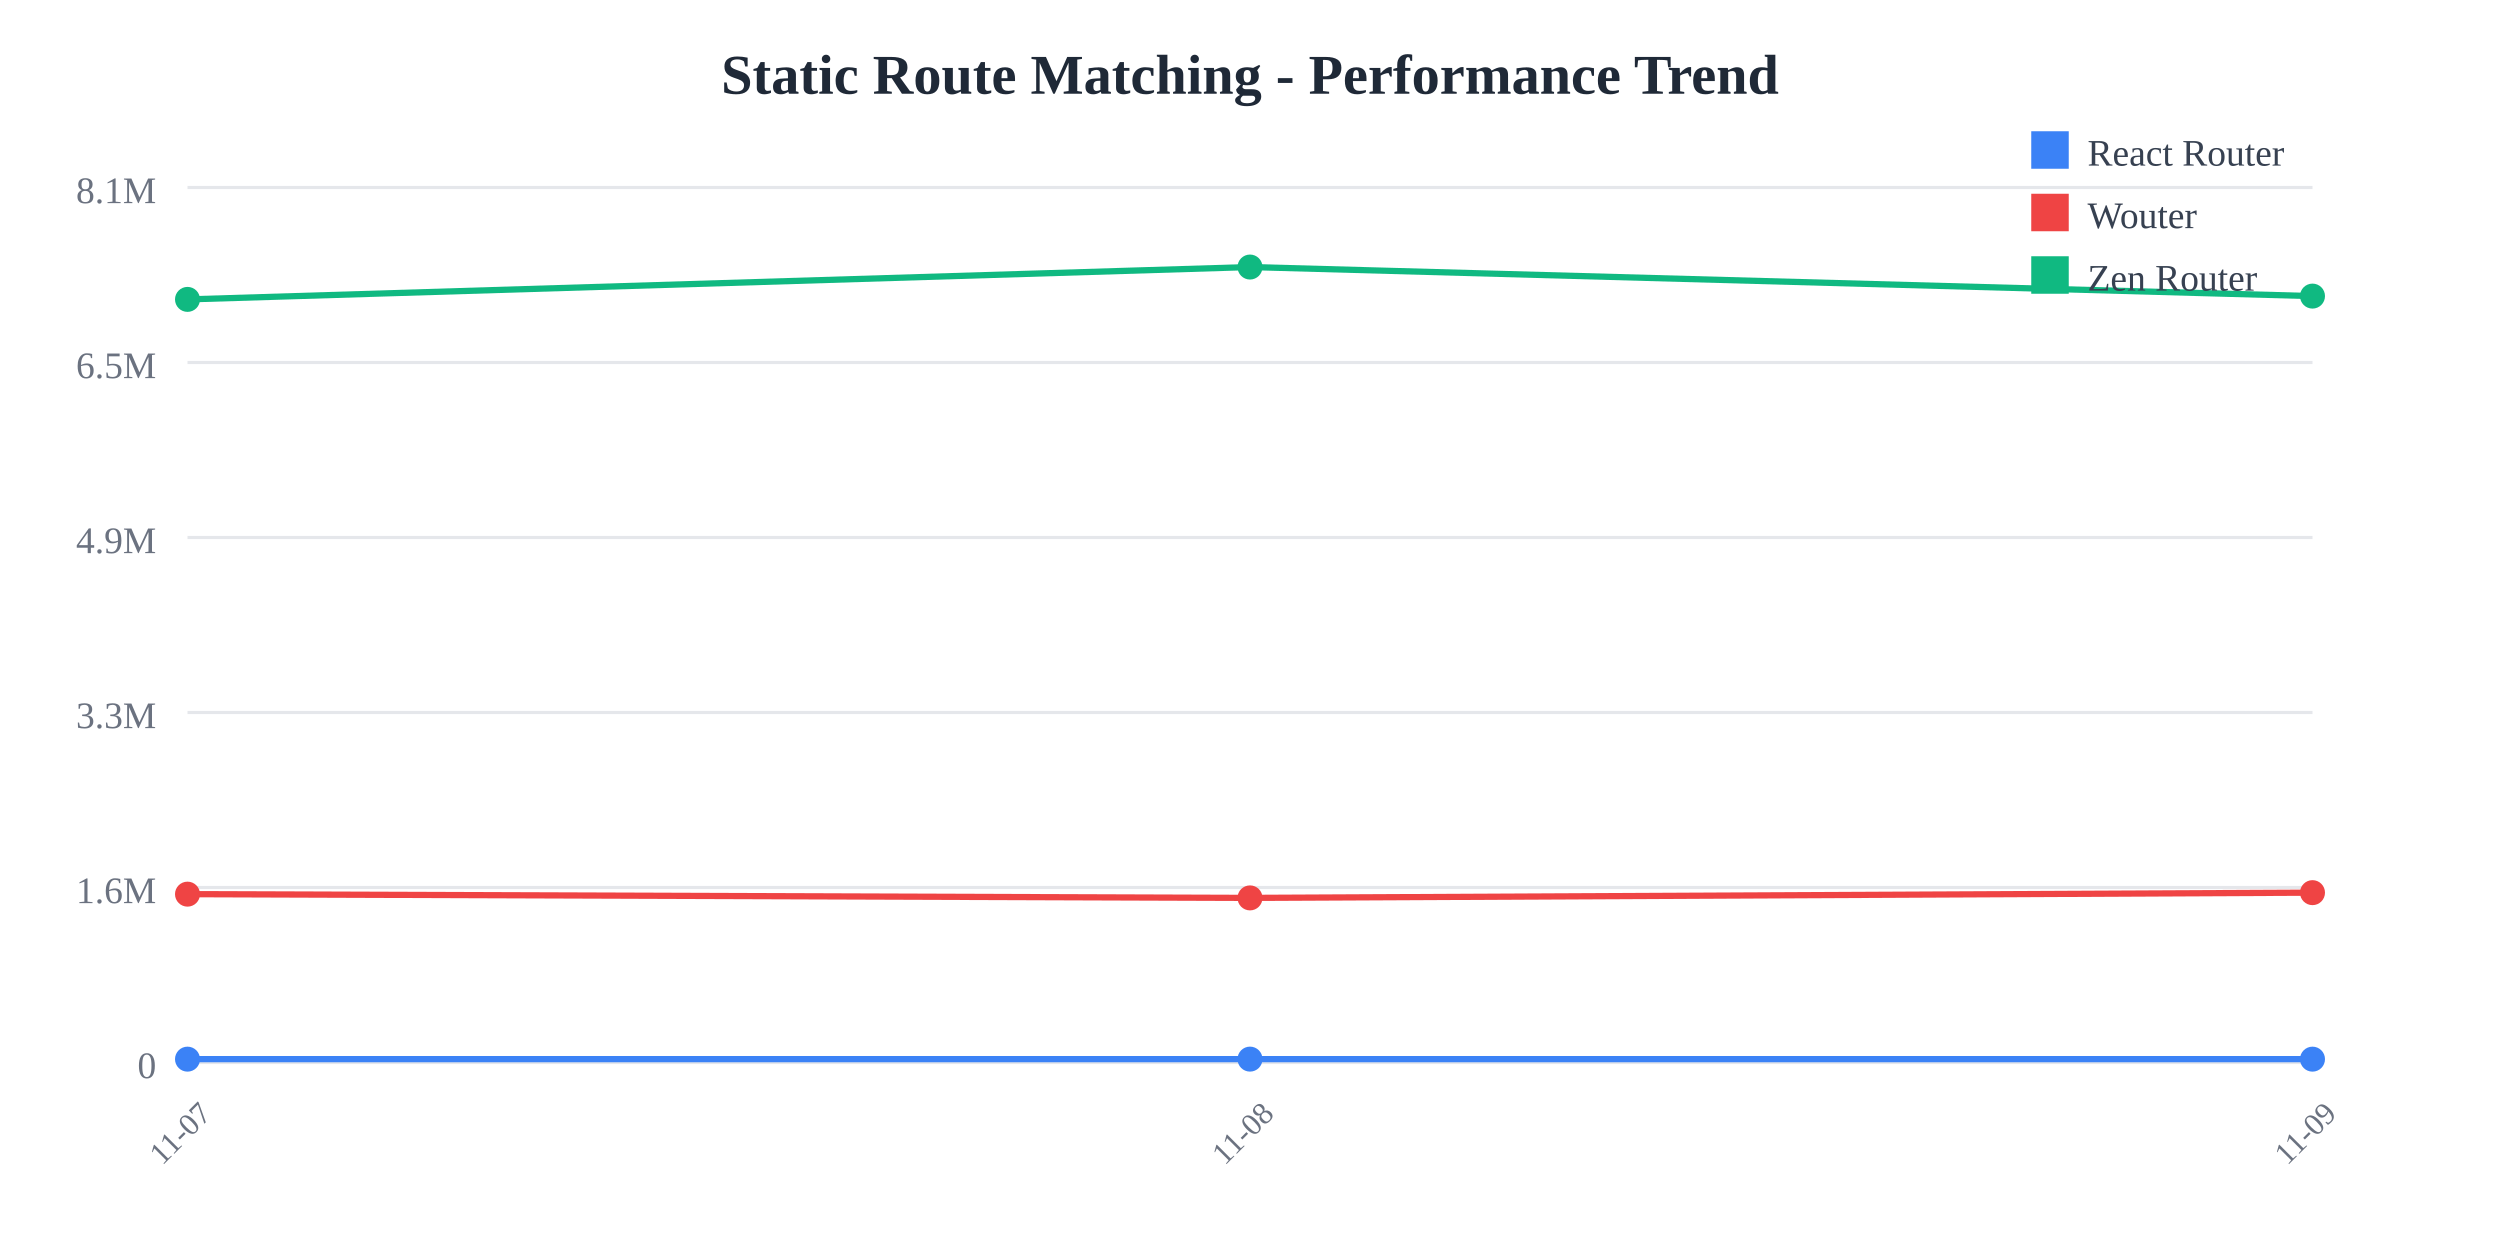
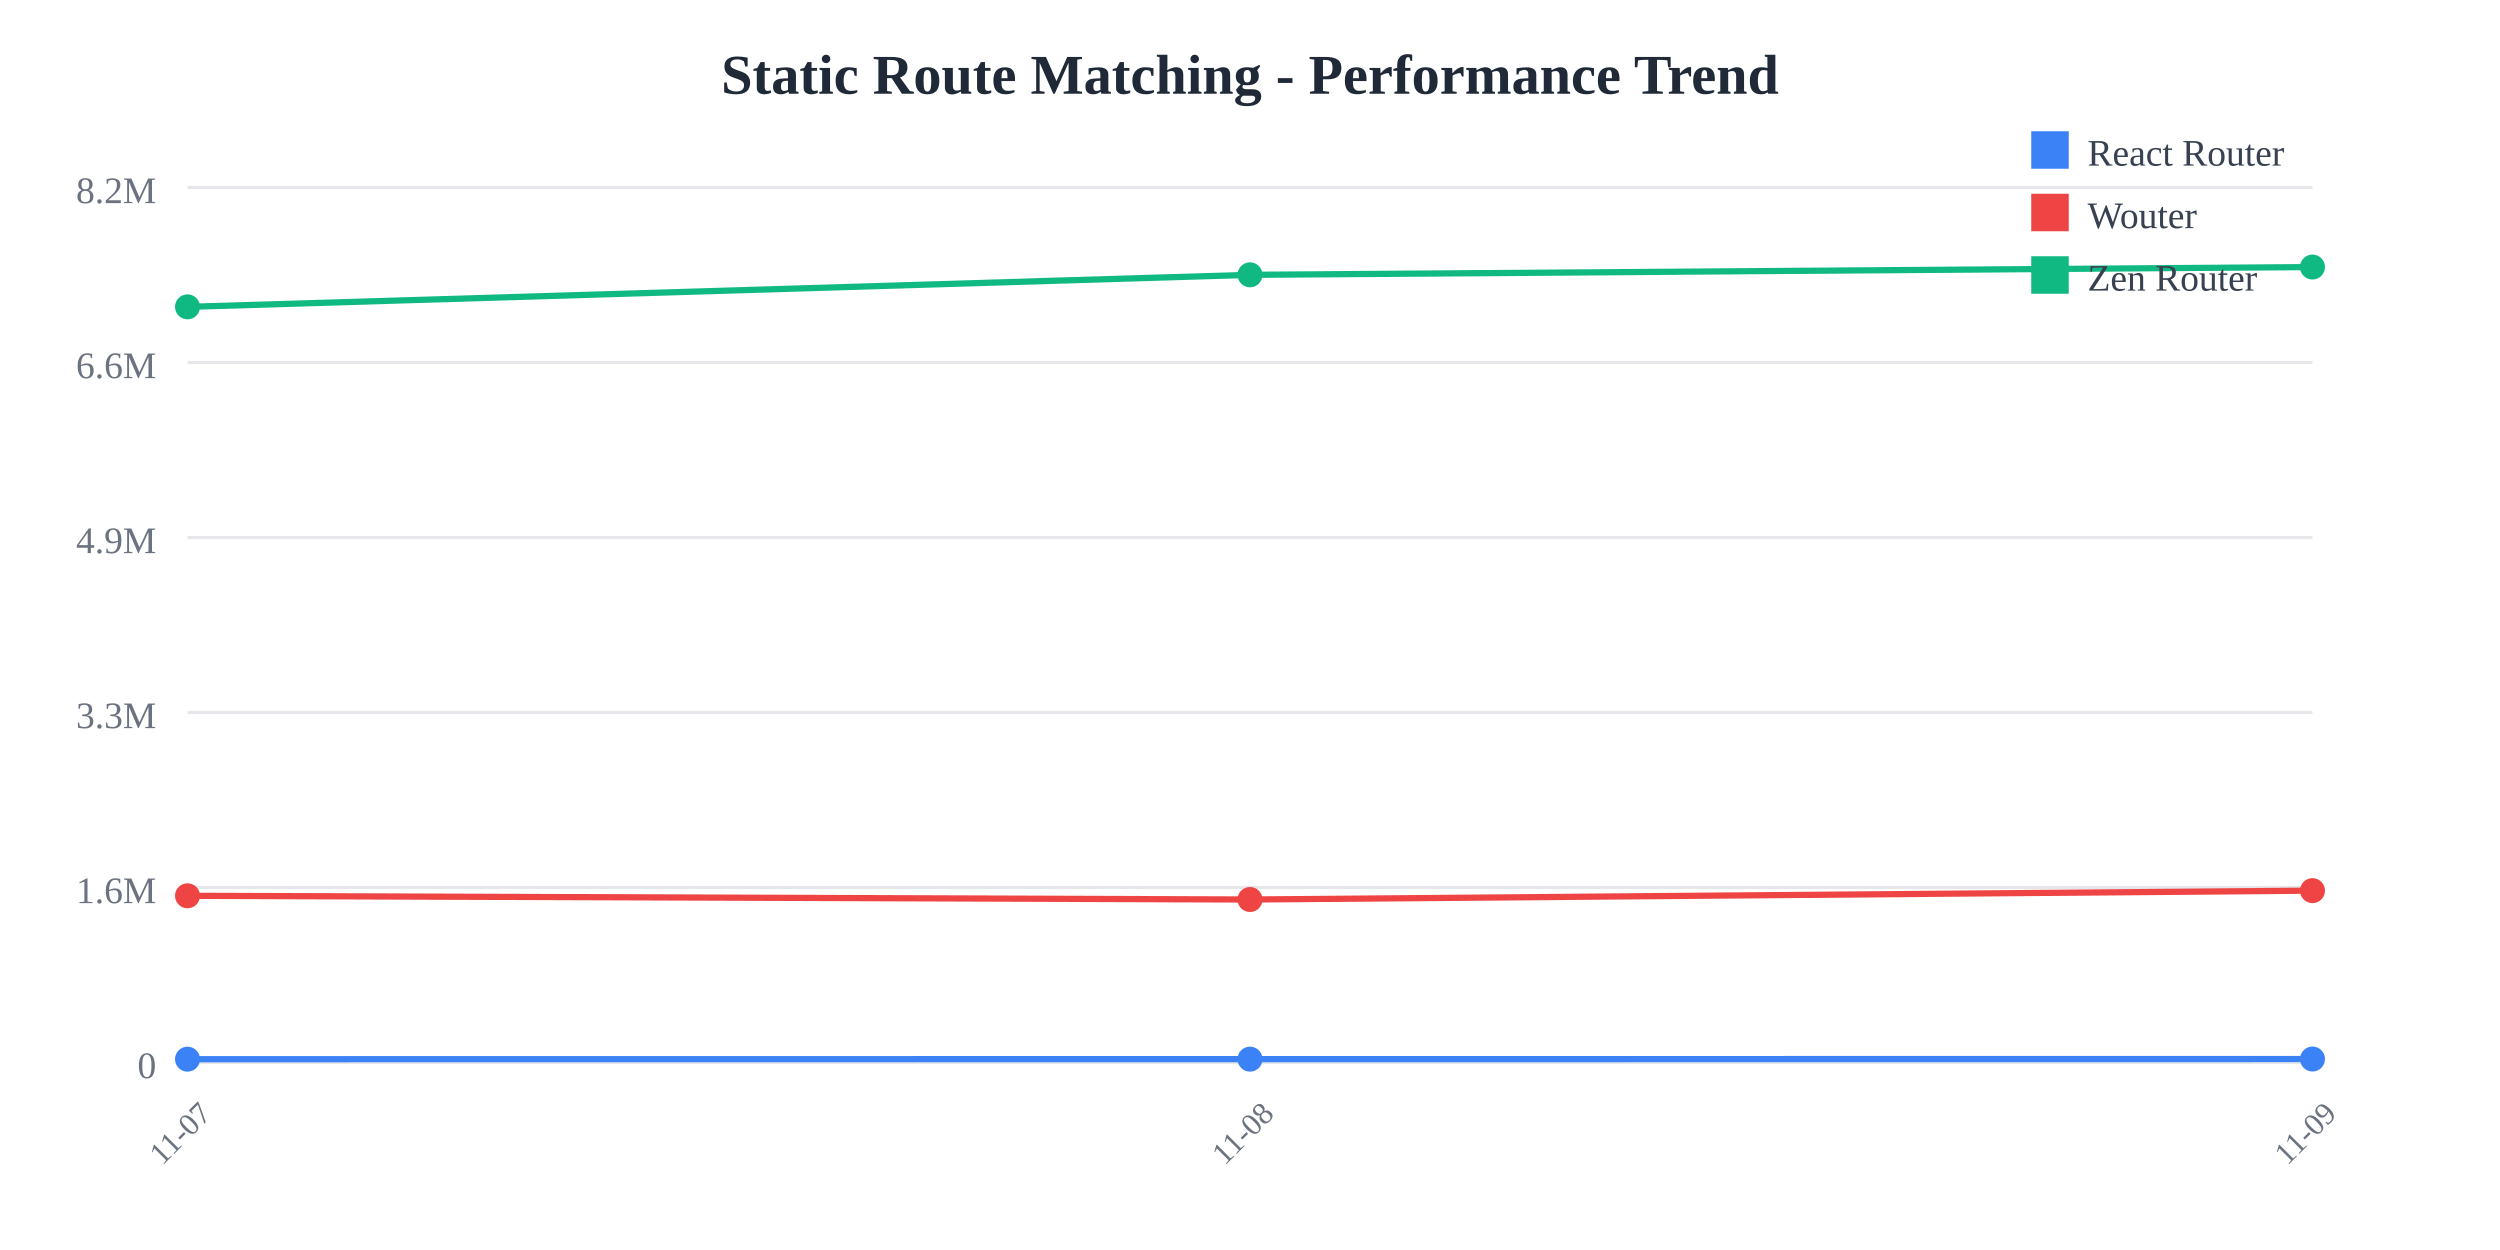
<svg xmlns="http://www.w3.org/2000/svg" width="800" height="400">
  <rect width="800" height="400" fill="white" />
  <text x="400" y="30" text-anchor="middle" font-size="18" font-weight="bold" fill="#1f2937">
    Static Route Matching - Performance Trend
  </text>
  <line x1="60" y1="60" x2="740" y2="60" stroke="#e5e7eb" stroke-width="1" />
  <text x="50" y="65" text-anchor="end" font-size="12" fill="#6b7280">
-     8.1M
+     8.2M
  </text>
  <line x1="60" y1="116" x2="740" y2="116" stroke="#e5e7eb" stroke-width="1" />
  <text x="50" y="121" text-anchor="end" font-size="12" fill="#6b7280">
-     6.5M
+     6.6M
  </text>
  <line x1="60" y1="172" x2="740" y2="172" stroke="#e5e7eb" stroke-width="1" />
  <text x="50" y="177" text-anchor="end" font-size="12" fill="#6b7280">
    4.9M
  </text>
  <line x1="60" y1="228" x2="740" y2="228" stroke="#e5e7eb" stroke-width="1" />
  <text x="50" y="233" text-anchor="end" font-size="12" fill="#6b7280">
    3.3M
  </text>
  <line x1="60" y1="284" x2="740" y2="284" stroke="#e5e7eb" stroke-width="1" />
  <text x="50" y="289" text-anchor="end" font-size="12" fill="#6b7280">
    1.6M
  </text>
  <line x1="60" y1="340" x2="740" y2="340" stroke="#e5e7eb" stroke-width="1" />
  <text x="50" y="345" text-anchor="end" font-size="12" fill="#6b7280">
    0
  </text>
  <text x="60" y="365" text-anchor="middle" font-size="10" fill="#6b7280" transform="rotate(-45, 60, 365)">
    11-07
  </text>
  <text x="400" y="365" text-anchor="middle" font-size="10" fill="#6b7280" transform="rotate(-45, 400, 365)">
    11-08
  </text>
  <text x="740" y="365" text-anchor="middle" font-size="10" fill="#6b7280" transform="rotate(-45, 740, 365)">
    11-09
  </text>
-   <polyline points="60,338.928 400,338.917 740,338.929" fill="none" stroke="#3b82f6" stroke-width="2" />
-   <circle cx="60" cy="338.928" r="4" fill="#3b82f6" />
-   <circle cx="400" cy="338.917" r="4" fill="#3b82f6" />
-   <circle cx="740" cy="338.929" r="4" fill="#3b82f6" />
-   <polyline points="60,286.127 400,287.328 740,285.648" fill="none" stroke="#ef4444" stroke-width="2" />
-   <circle cx="60" cy="286.127" r="4" fill="#ef4444" />
-   <circle cx="400" cy="287.328" r="4" fill="#ef4444" />
-   <circle cx="740" cy="285.648" r="4" fill="#ef4444" />
-   <polyline points="60,95.805 400,85.455 740,94.753" fill="none" stroke="#10b981" stroke-width="2" />
-   <circle cx="60" cy="95.805" r="4" fill="#10b981" />
-   <circle cx="400" cy="85.455" r="4" fill="#10b981" />
-   <circle cx="740" cy="94.753" r="4" fill="#10b981" />
+   <polyline points="60,338.938 400,338.927 740,338.891" fill="none" stroke="#3b82f6" stroke-width="2" />
+   <circle cx="60" cy="338.938" r="4" fill="#3b82f6" />
+   <circle cx="400" cy="338.927" r="4" fill="#3b82f6" />
+   <circle cx="740" cy="338.891" r="4" fill="#3b82f6" />
+   <polyline points="60,286.654 400,287.843 740,285.002" fill="none" stroke="#ef4444" stroke-width="2" />
+   <circle cx="60" cy="286.654" r="4" fill="#ef4444" />
+   <circle cx="400" cy="287.843" r="4" fill="#ef4444" />
+   <circle cx="740" cy="285.002" r="4" fill="#ef4444" />
+   <polyline points="60,98.195 400,87.946 740,85.455" fill="none" stroke="#10b981" stroke-width="2" />
+   <circle cx="60" cy="98.195" r="4" fill="#10b981" />
+   <circle cx="400" cy="87.946" r="4" fill="#10b981" />
+   <circle cx="740" cy="85.455" r="4" fill="#10b981" />
  <rect x="650" y="42" width="12" height="12" fill="#3b82f6" />
  <text x="668" y="53" font-size="12" fill="#374151">React Router</text>
  <rect x="650" y="62" width="12" height="12" fill="#ef4444" />
  <text x="668" y="73" font-size="12" fill="#374151">Wouter</text>
  <rect x="650" y="82" width="12" height="12" fill="#10b981" />
  <text x="668" y="93" font-size="12" fill="#374151">Zen Router</text>
</svg>
